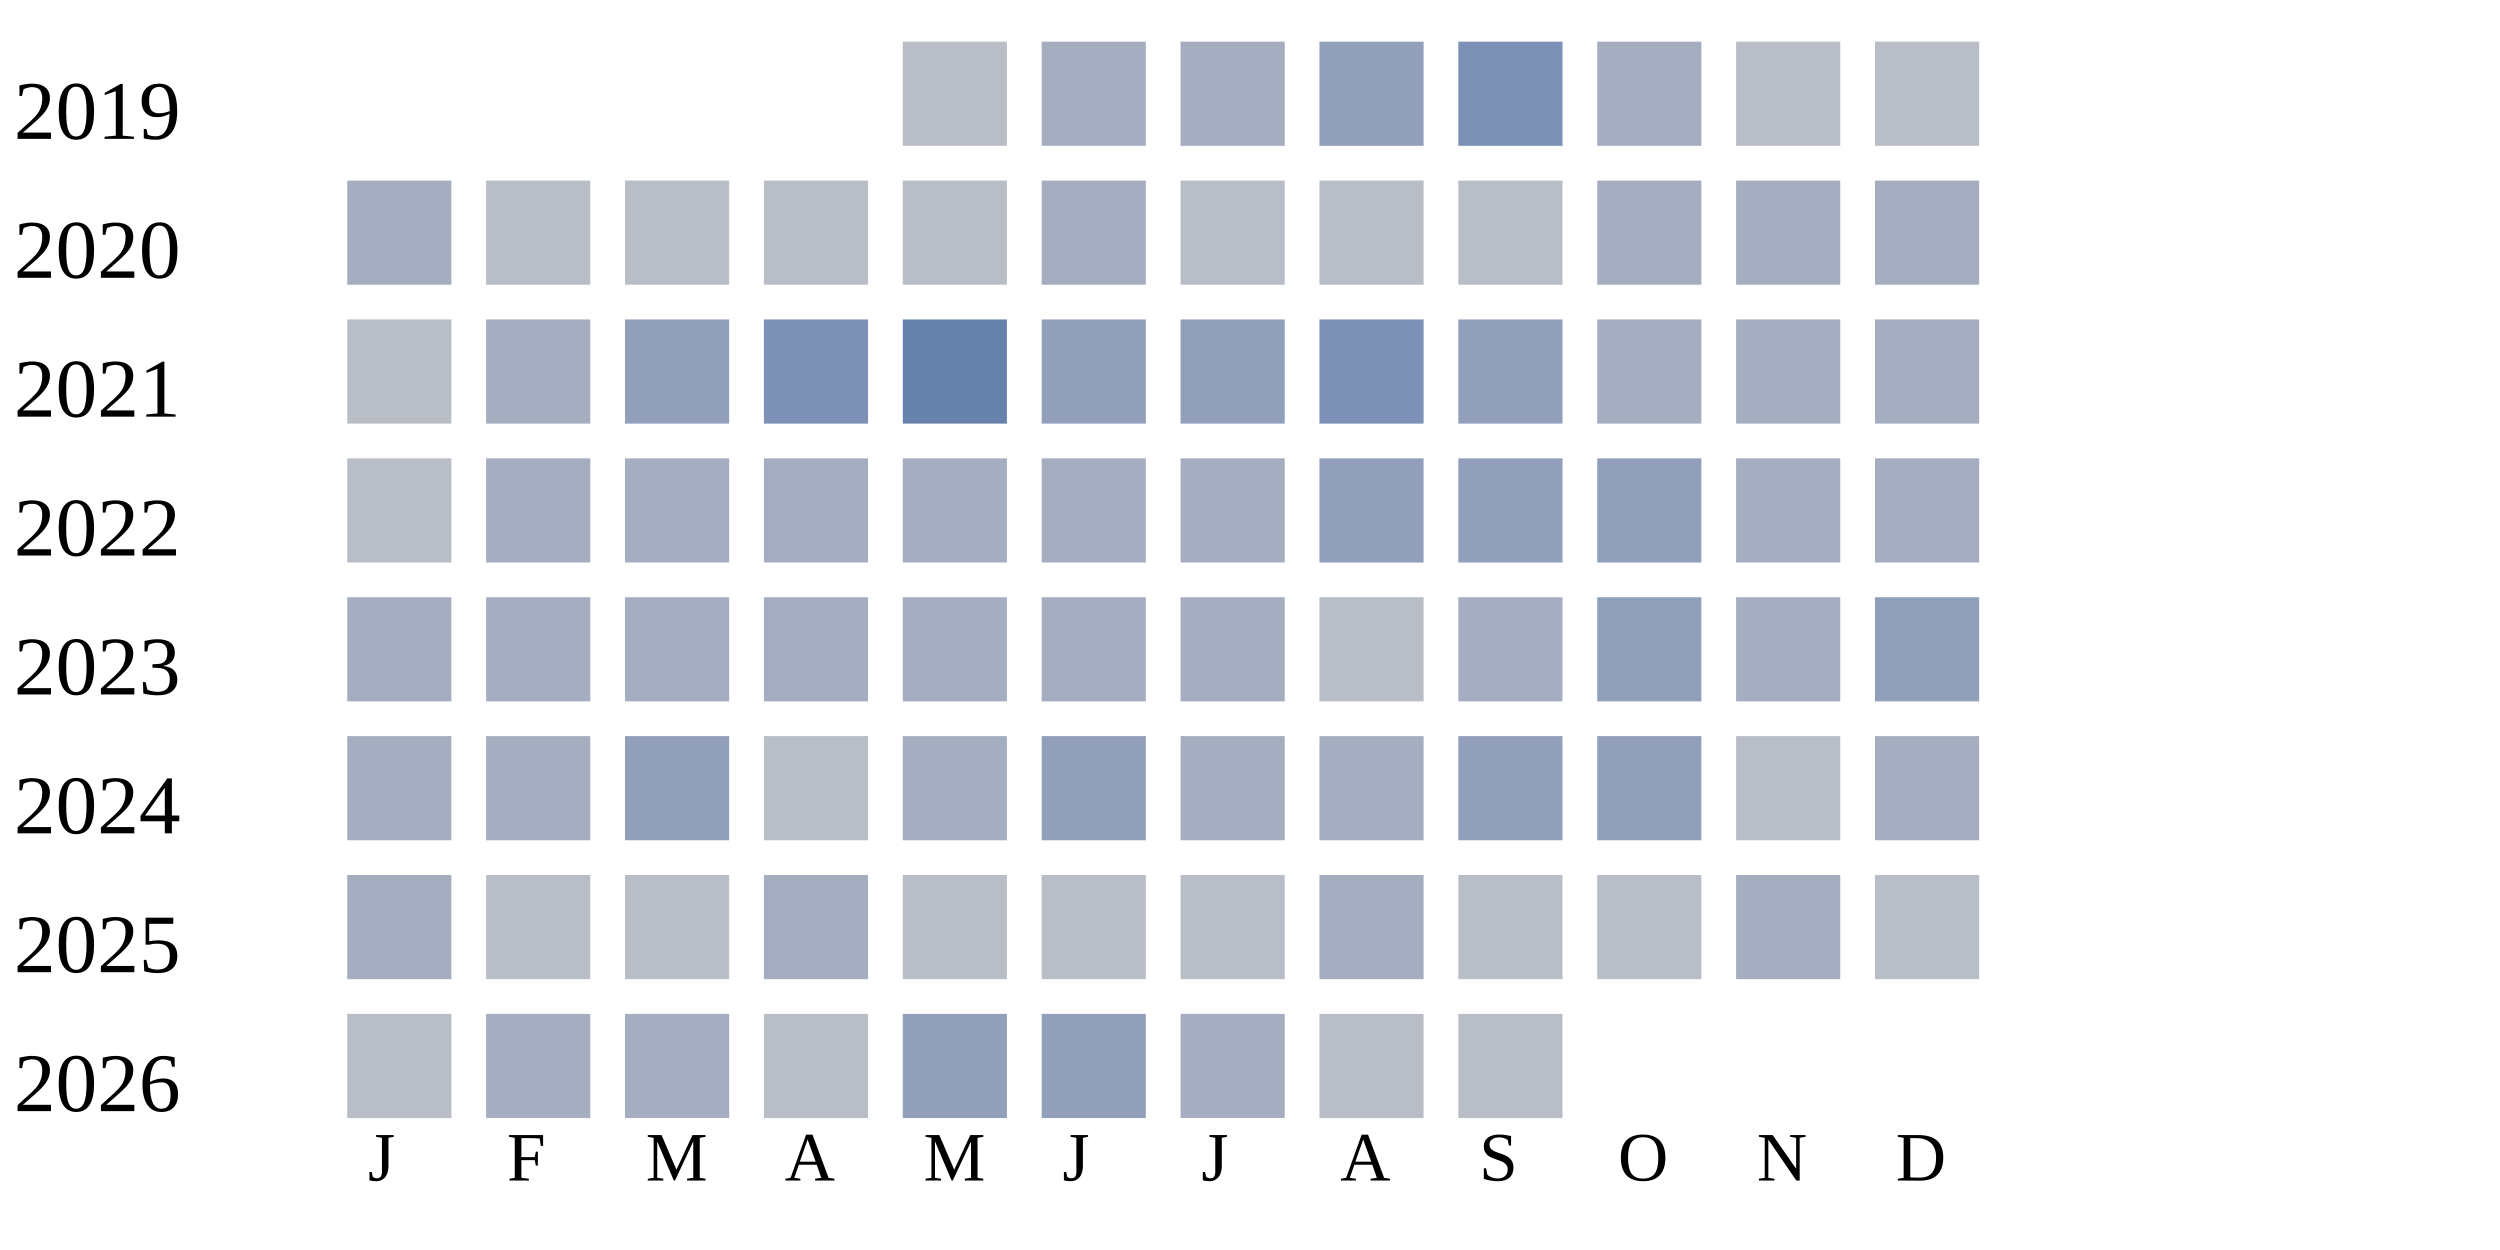
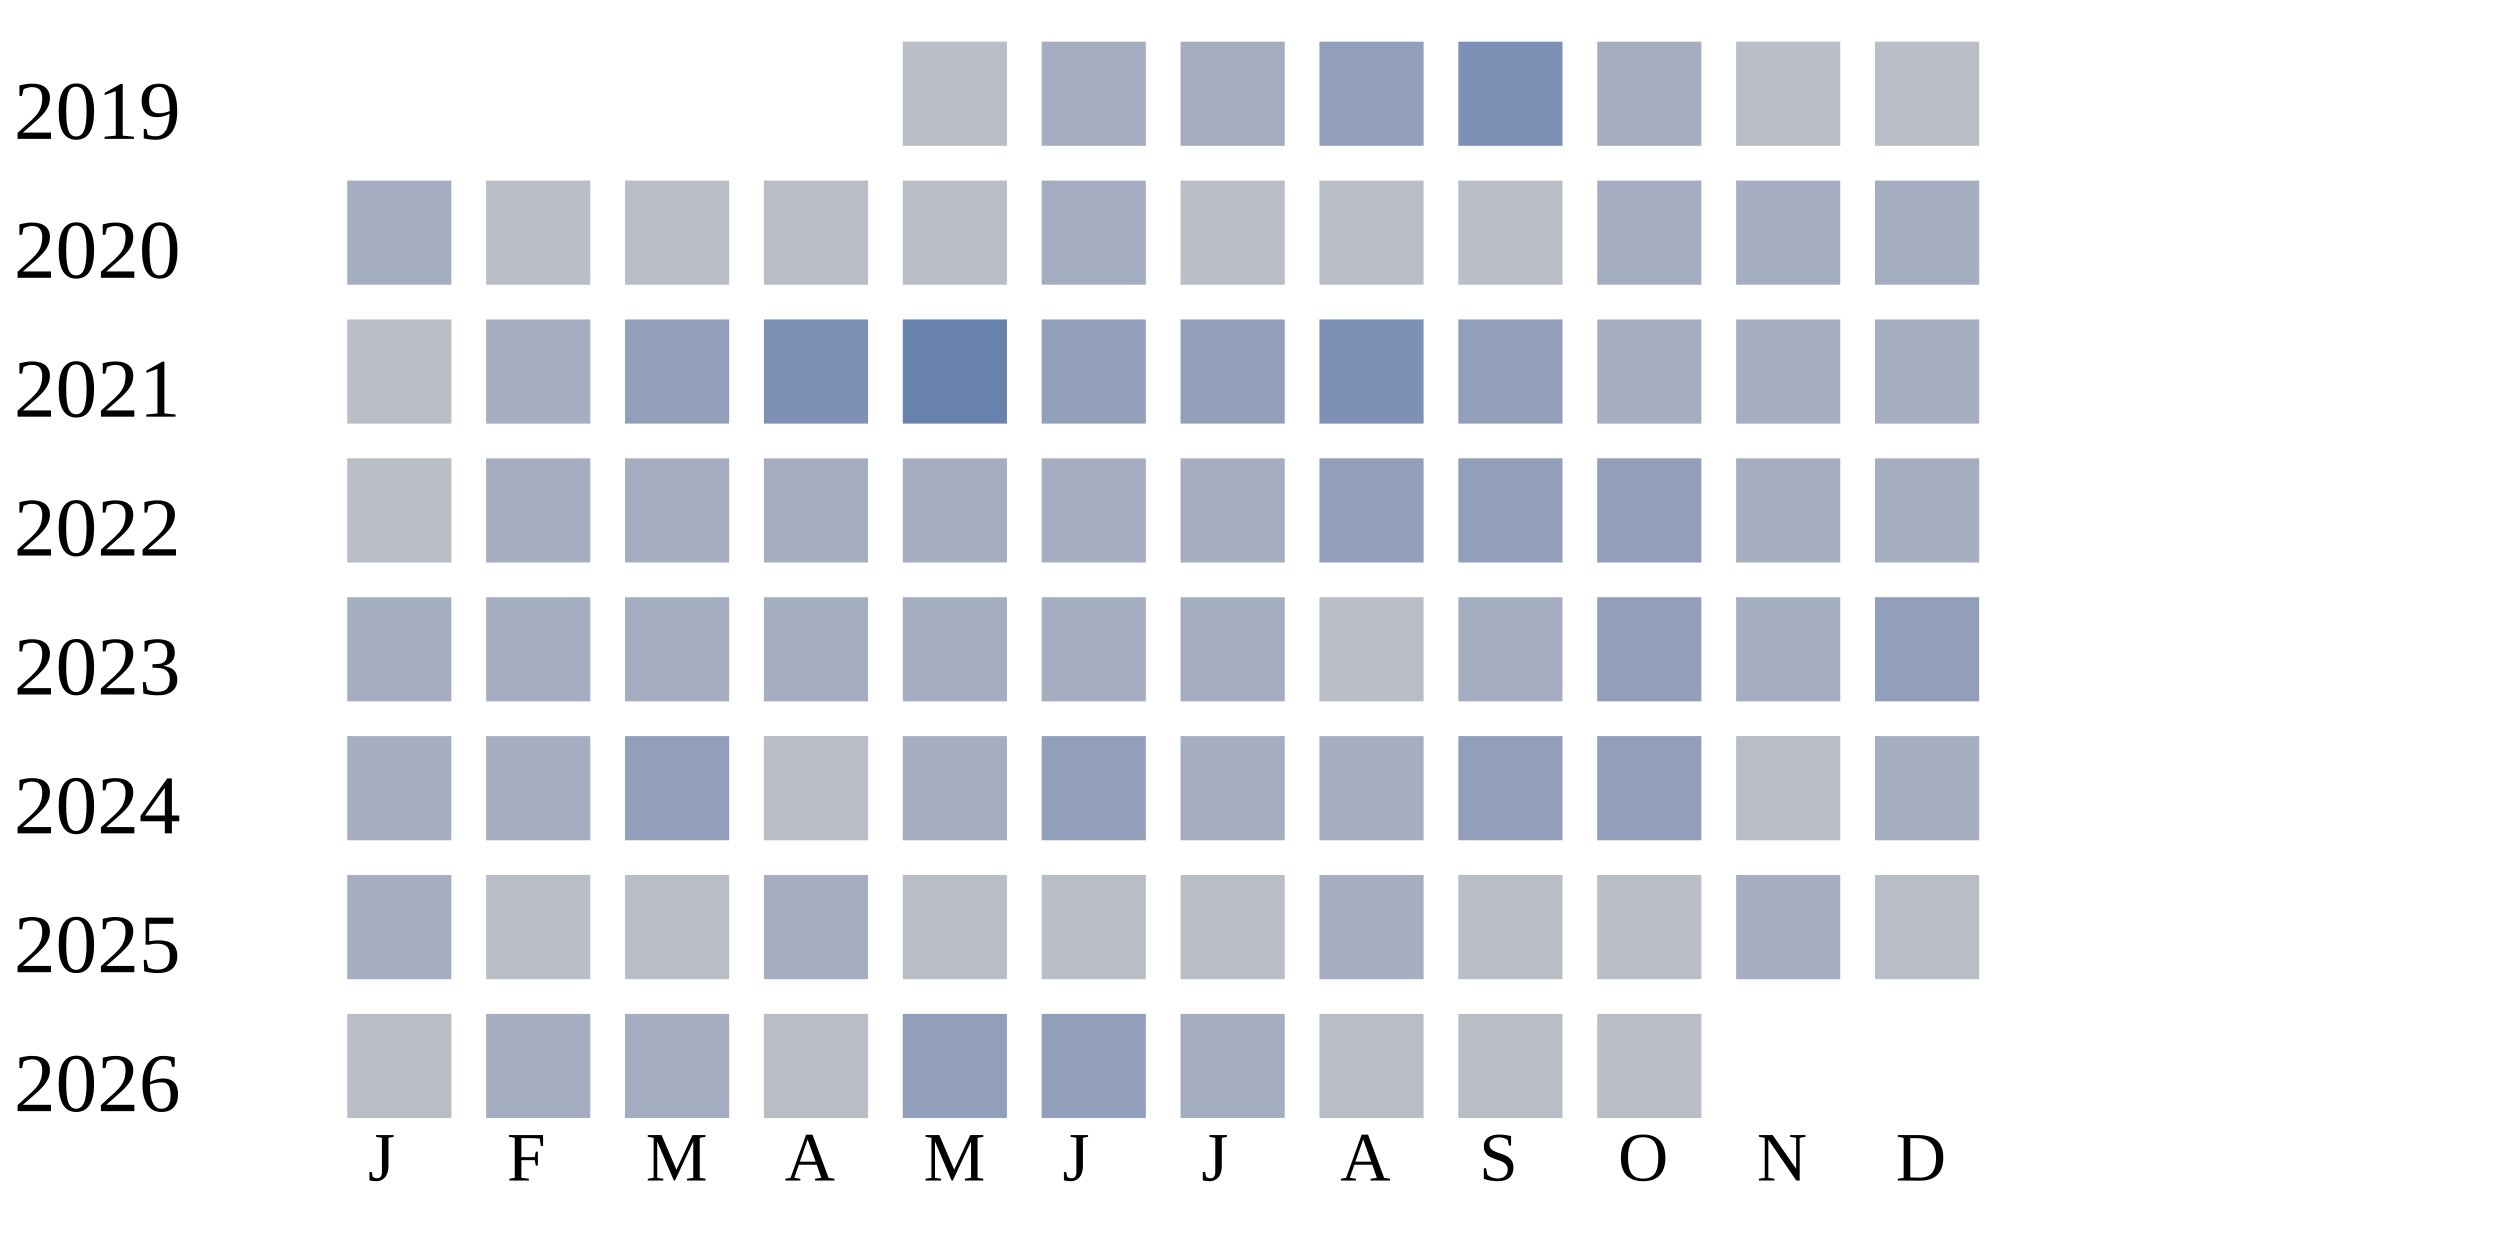
<svg xmlns="http://www.w3.org/2000/svg" width="360" height="180">
  <g transform="translate(0 0)">
    <text x="2" y="20">2019</text>
    <rect x="130" y="6" width="15" height="15" fill="#b9bdc6" />
    <rect x="150" y="6" width="15" height="15" fill="#a5aec0" />
    <rect x="170" y="6" width="15" height="15" fill="#a5aec0" />
    <rect x="190" y="6" width="15" height="15" fill="#919fba" />
    <rect x="210" y="6" width="15" height="15" fill="#7d90b5" />
    <rect x="230" y="6" width="15" height="15" fill="#a5aec0" />
    <rect x="250" y="6" width="15" height="15" fill="#b9bdc6" />
    <rect x="270" y="6" width="15" height="15" fill="#b9bdc6" />
  </g>
  <g transform="translate(0 20)">
    <text x="2" y="20">2020</text>
    <rect x="50" y="6" width="15" height="15" fill="#a5aec0" />
    <rect x="70" y="6" width="15" height="15" fill="#b9bdc6" />
    <rect x="90" y="6" width="15" height="15" fill="#b9bdc6" />
    <rect x="110" y="6" width="15" height="15" fill="#b9bdc6" />
    <rect x="130" y="6" width="15" height="15" fill="#b9bdc6" />
    <rect x="150" y="6" width="15" height="15" fill="#a5aec0" />
    <rect x="170" y="6" width="15" height="15" fill="#b9bdc6" />
    <rect x="190" y="6" width="15" height="15" fill="#b9bdc6" />
    <rect x="210" y="6" width="15" height="15" fill="#b9bdc6" />
    <rect x="230" y="6" width="15" height="15" fill="#a5aec0" />
    <rect x="250" y="6" width="15" height="15" fill="#a5aec0" />
    <rect x="270" y="6" width="15" height="15" fill="#a5aec0" />
  </g>
  <g transform="translate(0 40)">
    <text x="2" y="20">2021</text>
    <rect x="50" y="6" width="15" height="15" fill="#b9bdc6" />
    <rect x="70" y="6" width="15" height="15" fill="#a5aec0" />
    <rect x="90" y="6" width="15" height="15" fill="#919fba" />
    <rect x="110" y="6" width="15" height="15" fill="#7d90b5" />
    <rect x="130" y="6" width="15" height="15" fill="#6882ae" />
    <rect x="150" y="6" width="15" height="15" fill="#919fba" />
    <rect x="170" y="6" width="15" height="15" fill="#919fba" />
    <rect x="190" y="6" width="15" height="15" fill="#7d90b5" />
    <rect x="210" y="6" width="15" height="15" fill="#919fba" />
    <rect x="230" y="6" width="15" height="15" fill="#a5aec0" />
    <rect x="250" y="6" width="15" height="15" fill="#a5aec0" />
    <rect x="270" y="6" width="15" height="15" fill="#a5aec0" />
  </g>
  <g transform="translate(0 60)">
    <text x="2" y="20">2022</text>
    <rect x="50" y="6" width="15" height="15" fill="#b9bdc6" />
    <rect x="70" y="6" width="15" height="15" fill="#a5aec0" />
    <rect x="90" y="6" width="15" height="15" fill="#a5aec0" />
    <rect x="110" y="6" width="15" height="15" fill="#a5aec0" />
    <rect x="130" y="6" width="15" height="15" fill="#a5aec0" />
    <rect x="150" y="6" width="15" height="15" fill="#a5aec0" />
    <rect x="170" y="6" width="15" height="15" fill="#a5aec0" />
    <rect x="190" y="6" width="15" height="15" fill="#919fba" />
    <rect x="210" y="6" width="15" height="15" fill="#919fba" />
    <rect x="230" y="6" width="15" height="15" fill="#919fba" />
    <rect x="250" y="6" width="15" height="15" fill="#a5aec0" />
    <rect x="270" y="6" width="15" height="15" fill="#a5aec0" />
  </g>
  <g transform="translate(0 80)">
    <text x="2" y="20">2023</text>
    <rect x="50" y="6" width="15" height="15" fill="#a5aec0" />
    <rect x="70" y="6" width="15" height="15" fill="#a5aec0" />
    <rect x="90" y="6" width="15" height="15" fill="#a5aec0" />
    <rect x="110" y="6" width="15" height="15" fill="#a5aec0" />
    <rect x="130" y="6" width="15" height="15" fill="#a5aec0" />
    <rect x="150" y="6" width="15" height="15" fill="#a5aec0" />
    <rect x="170" y="6" width="15" height="15" fill="#a5aec0" />
    <rect x="190" y="6" width="15" height="15" fill="#b9bdc6" />
    <rect x="210" y="6" width="15" height="15" fill="#a5aec0" />
    <rect x="230" y="6" width="15" height="15" fill="#919fba" />
    <rect x="250" y="6" width="15" height="15" fill="#a5aec0" />
    <rect x="270" y="6" width="15" height="15" fill="#919fba" />
  </g>
  <g transform="translate(0 100)">
    <text x="2" y="20">2024</text>
    <rect x="50" y="6" width="15" height="15" fill="#a5aec0" />
    <rect x="70" y="6" width="15" height="15" fill="#a5aec0" />
    <rect x="90" y="6" width="15" height="15" fill="#919fba" />
    <rect x="110" y="6" width="15" height="15" fill="#b9bdc6" />
    <rect x="130" y="6" width="15" height="15" fill="#a5aec0" />
    <rect x="150" y="6" width="15" height="15" fill="#919fba" />
    <rect x="170" y="6" width="15" height="15" fill="#a5aec0" />
    <rect x="190" y="6" width="15" height="15" fill="#a5aec0" />
    <rect x="210" y="6" width="15" height="15" fill="#919fba" />
    <rect x="230" y="6" width="15" height="15" fill="#919fba" />
    <rect x="250" y="6" width="15" height="15" fill="#b9bdc6" />
    <rect x="270" y="6" width="15" height="15" fill="#a5aec0" />
  </g>
  <g transform="translate(0 120)">
    <text x="2" y="20">2025</text>
    <rect x="50" y="6" width="15" height="15" fill="#a5aec0" />
    <rect x="70" y="6" width="15" height="15" fill="#b9bdc6" />
    <rect x="90" y="6" width="15" height="15" fill="#b9bdc6" />
    <rect x="110" y="6" width="15" height="15" fill="#a5aec0" />
    <rect x="130" y="6" width="15" height="15" fill="#b9bdc6" />
    <rect x="150" y="6" width="15" height="15" fill="#b9bdc6" />
    <rect x="170" y="6" width="15" height="15" fill="#b9bdc6" />
    <rect x="190" y="6" width="15" height="15" fill="#a5aec0" />
    <rect x="210" y="6" width="15" height="15" fill="#b9bdc6" />
    <rect x="230" y="6" width="15" height="15" fill="#b9bdc6" />
    <rect x="250" y="6" width="15" height="15" fill="#a5aec0" />
    <rect x="270" y="6" width="15" height="15" fill="#b9bdc6" />
  </g>
  <g transform="translate(0 140)">
    <text x="2" y="20">2026</text>
    <rect x="50" y="6" width="15" height="15" fill="#b9bdc6" />
    <rect x="70" y="6" width="15" height="15" fill="#a5aec0" />
    <rect x="90" y="6" width="15" height="15" fill="#a5aec0" />
    <rect x="110" y="6" width="15" height="15" fill="#b9bdc6" />
    <rect x="130" y="6" width="15" height="15" fill="#919fba" />
    <rect x="150" y="6" width="15" height="15" fill="#919fba" />
    <rect x="170" y="6" width="15" height="15" fill="#a5aec0" />
    <rect x="190" y="6" width="15" height="15" fill="#b9bdc6" />
    <rect x="210" y="6" width="15" height="15" fill="#b9bdc6" />
+     <rect x="230" y="6" width="15" height="15" fill="#b9bdc6" />
  </g>
  <text style="font-size: 10px; text-align: center" x="53" y="170">J</text>
  <text style="font-size: 10px; text-align: center" x="73" y="170">F</text>
  <text style="font-size: 10px; text-align: center" x="93" y="170">M</text>
  <text style="font-size: 10px; text-align: center" x="113" y="170">A</text>
  <text style="font-size: 10px; text-align: center" x="133" y="170">M</text>
  <text style="font-size: 10px; text-align: center" x="153" y="170">J</text>
  <text style="font-size: 10px; text-align: center" x="173" y="170">J</text>
  <text style="font-size: 10px; text-align: center" x="193" y="170">A</text>
  <text style="font-size: 10px; text-align: center" x="213" y="170">S</text>
  <text style="font-size: 10px; text-align: center" x="233" y="170">O</text>
  <text style="font-size: 10px; text-align: center" x="253" y="170">N</text>
  <text style="font-size: 10px; text-align: center" x="273" y="170">D</text>
  <text style="font-size: 10px;" x="155" y="189">Less</text>
  <rect fill="#b9bdc6" width="10" height="10" x="180" y="180" />
  <rect fill="#919fba" width="10" height="10" x="195" y="180" />
  <rect fill="#6882ae" width="10" height="10" x="210" y="180" />
  <rect fill="#005a9c" width="10" height="10" x="225" y="180" />
  <text x="240" y="189" style="font-size: 10px;">More</text>
</svg>
